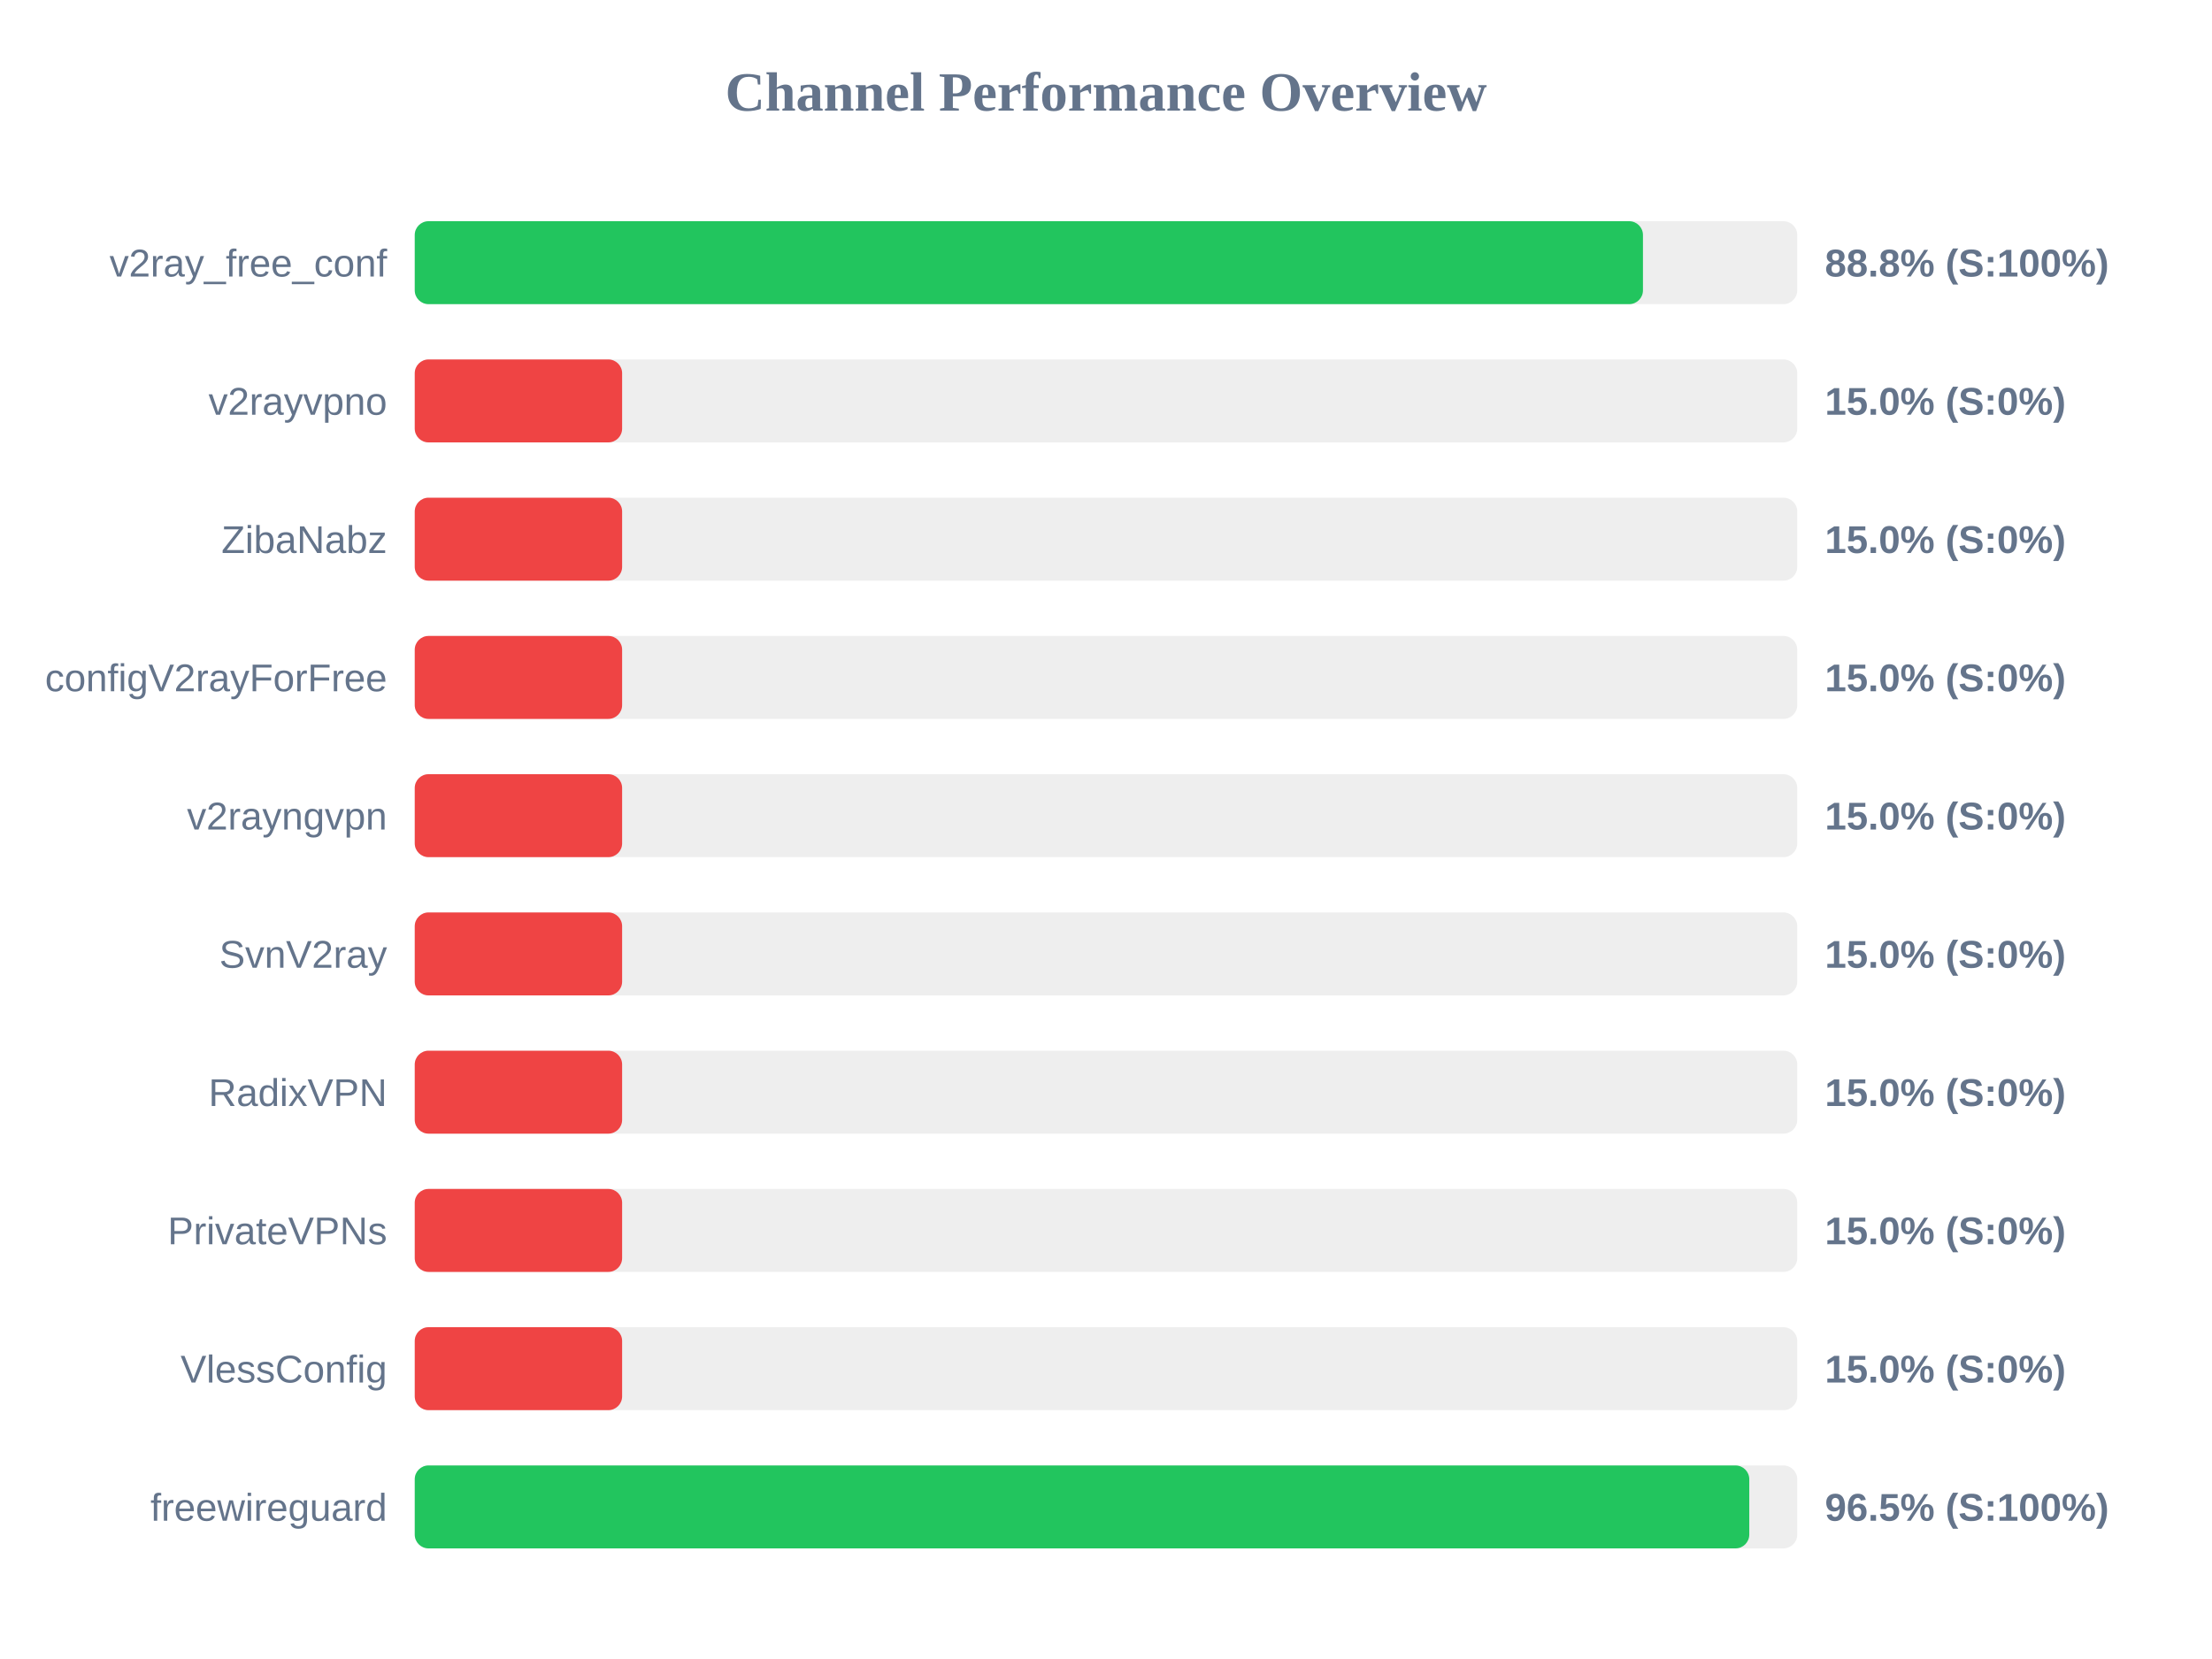
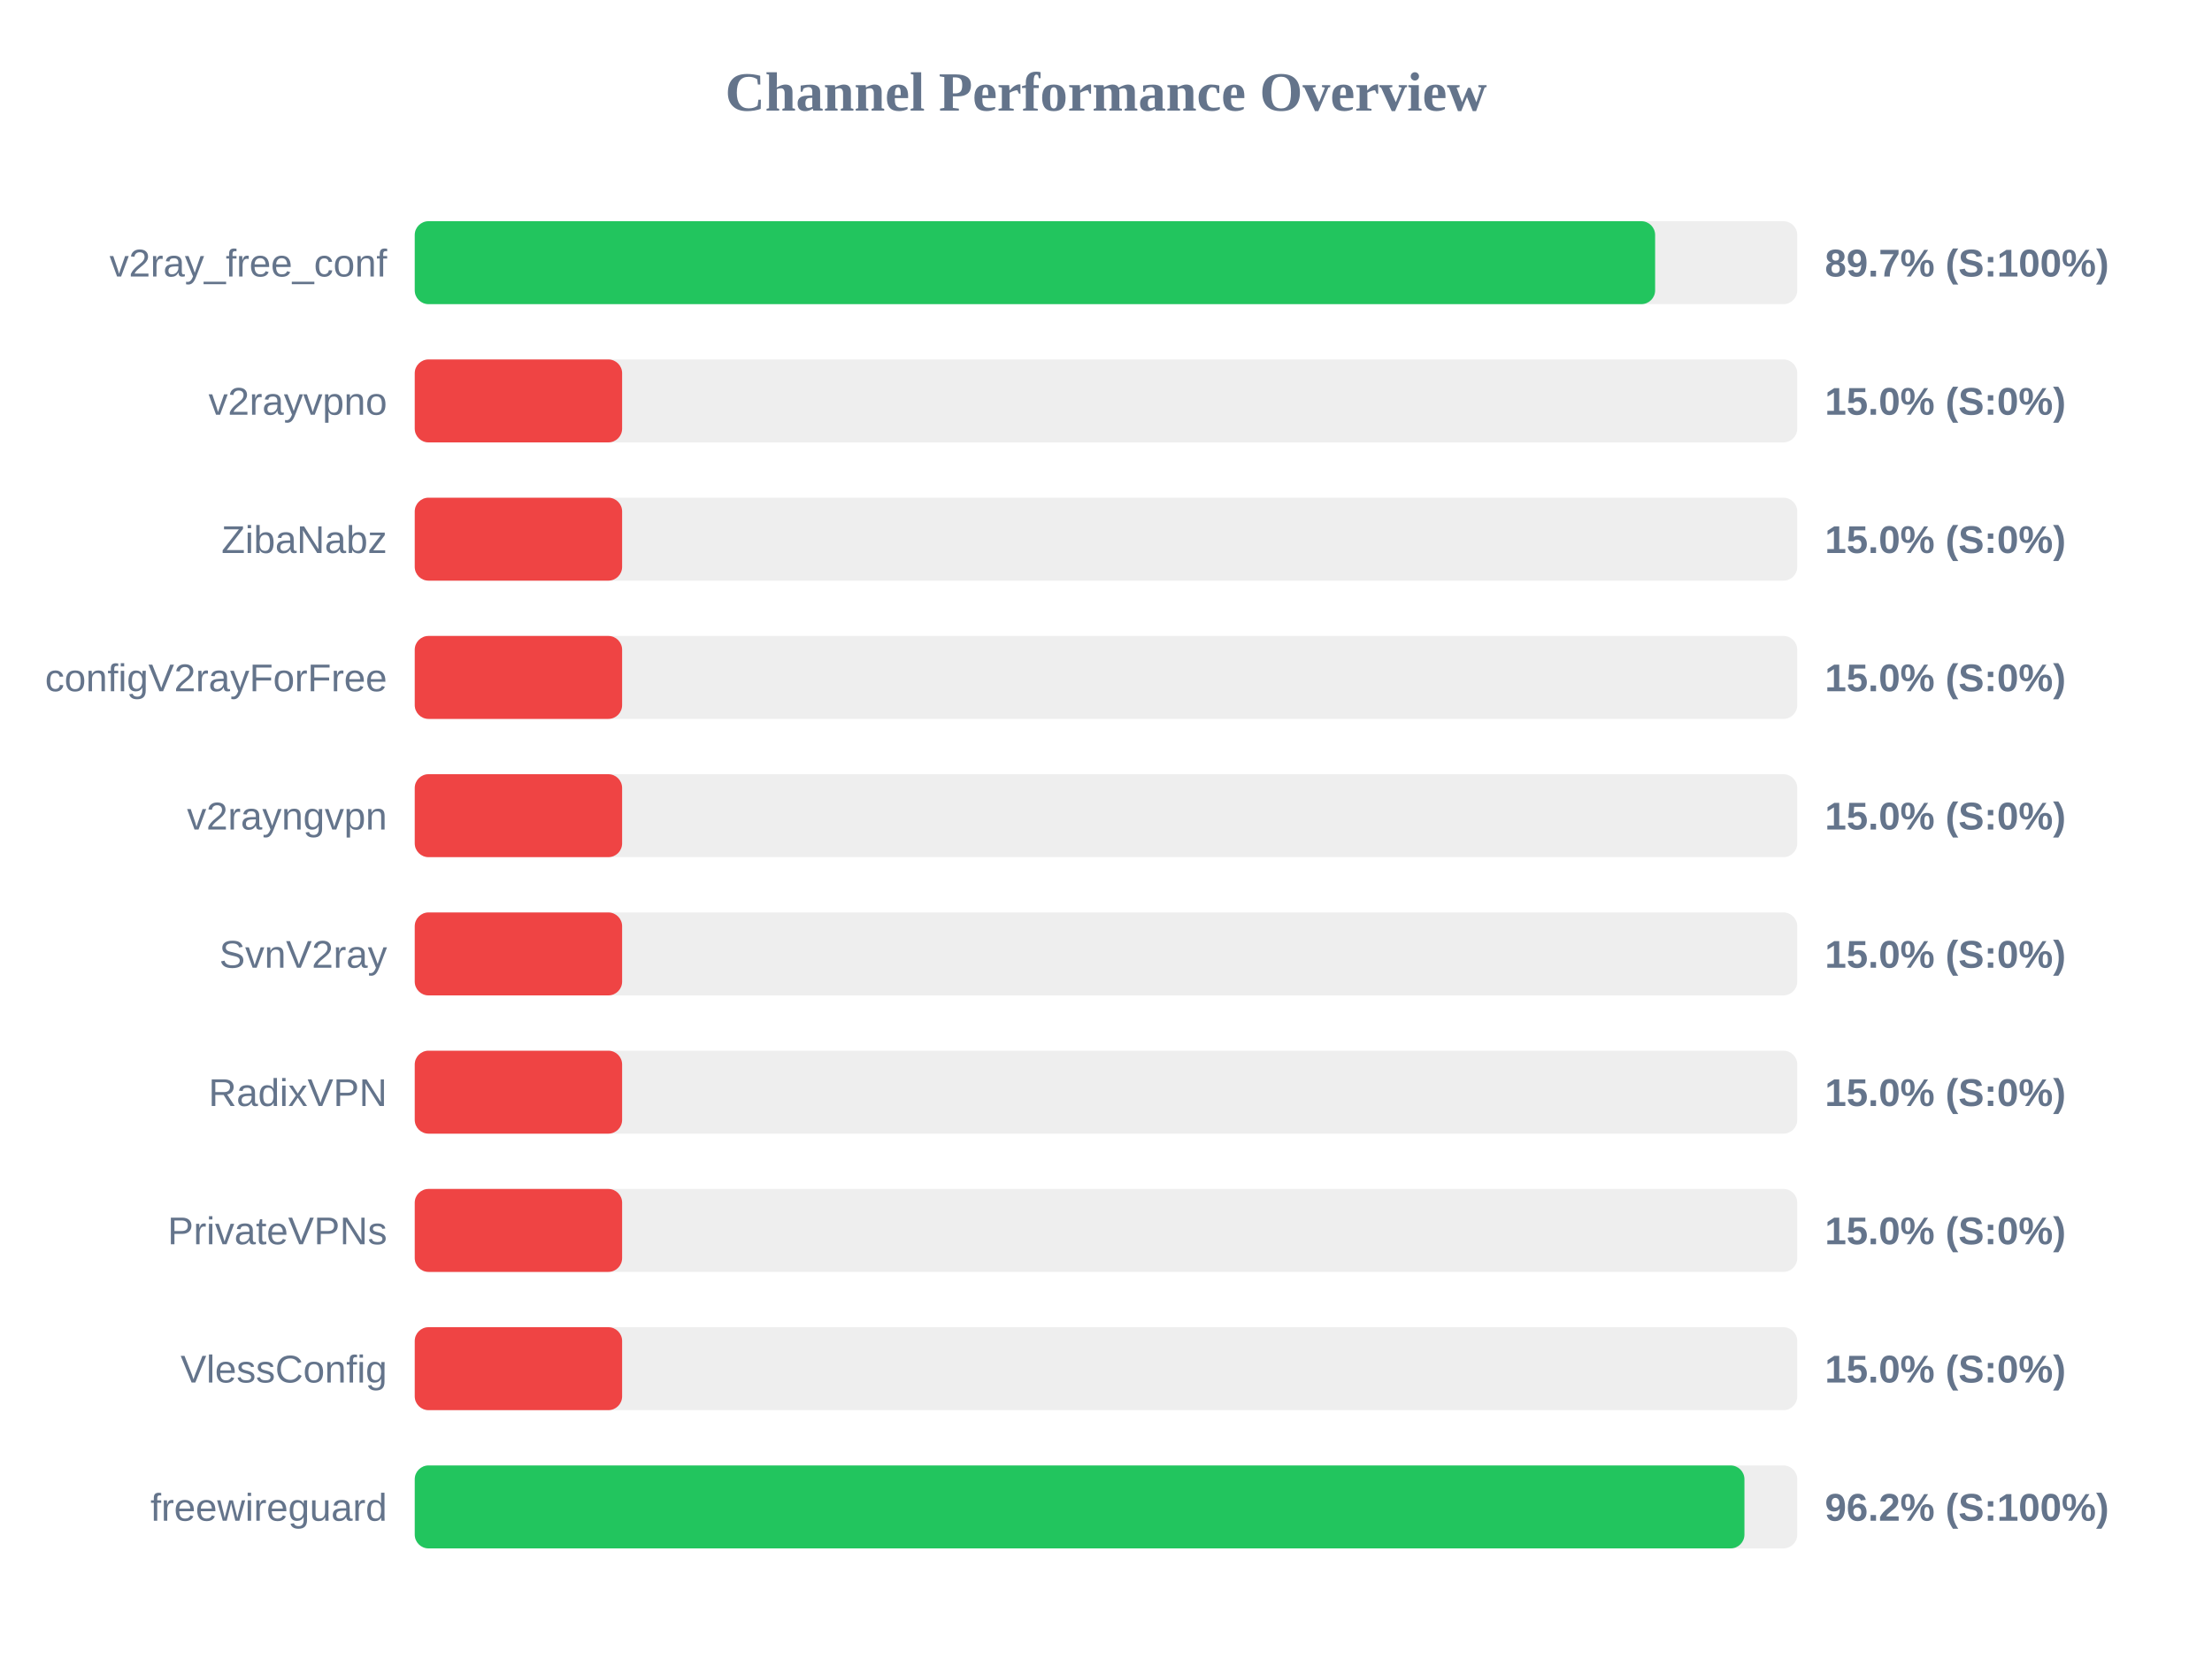
<svg xmlns="http://www.w3.org/2000/svg" width="800" height="600" version="1.1">
  <style>
        .row { font: 14px Arial; fill: #64748b; }
        .score { font: bold 14px Arial; fill: #64748b; }
    </style>
  <text x="400" y="40" text-anchor="middle" font-size="20px" font-weight="bold" fill="#64748b">Channel Performance Overview</text>
  <rect x="150" y="80" width="500" height="30" fill="#eee" rx="5" />
-   <rect x="150" y="80" width="444.2" height="30" fill="#22c55e" rx="5" />
+   <rect x="150" y="80" width="448.6" height="30" fill="#22c55e" rx="5" />
  <text x="140" y="100" text-anchor="end" class="row">v2ray_free_conf</text>
-   <text x="660" y="100" text-anchor="start" class="score">88.8% (S:100%)</text>
+   <text x="660" y="100" text-anchor="start" class="score">89.7% (S:100%)</text>
  <rect x="150" y="130" width="500" height="30" fill="#eee" rx="5" />
  <rect x="150" y="130" width="75.0" height="30" fill="#ef4444" rx="5" />
  <text x="140" y="150" text-anchor="end" class="row">v2rayvpno</text>
  <text x="660" y="150" text-anchor="start" class="score">15.0% (S:0%)</text>
  <rect x="150" y="180" width="500" height="30" fill="#eee" rx="5" />
  <rect x="150" y="180" width="75.0" height="30" fill="#ef4444" rx="5" />
  <text x="140" y="200" text-anchor="end" class="row">ZibaNabz</text>
  <text x="660" y="200" text-anchor="start" class="score">15.0% (S:0%)</text>
  <rect x="150" y="230" width="500" height="30" fill="#eee" rx="5" />
  <rect x="150" y="230" width="75.0" height="30" fill="#ef4444" rx="5" />
  <text x="140" y="250" text-anchor="end" class="row">configV2rayForFree</text>
  <text x="660" y="250" text-anchor="start" class="score">15.0% (S:0%)</text>
  <rect x="150" y="280" width="500" height="30" fill="#eee" rx="5" />
  <rect x="150" y="280" width="75.0" height="30" fill="#ef4444" rx="5" />
  <text x="140" y="300" text-anchor="end" class="row">v2rayngvpn</text>
  <text x="660" y="300" text-anchor="start" class="score">15.0% (S:0%)</text>
  <rect x="150" y="330" width="500" height="30" fill="#eee" rx="5" />
  <rect x="150" y="330" width="75.0" height="30" fill="#ef4444" rx="5" />
  <text x="140" y="350" text-anchor="end" class="row">SvnV2ray</text>
  <text x="660" y="350" text-anchor="start" class="score">15.0% (S:0%)</text>
  <rect x="150" y="380" width="500" height="30" fill="#eee" rx="5" />
  <rect x="150" y="380" width="75.0" height="30" fill="#ef4444" rx="5" />
  <text x="140" y="400" text-anchor="end" class="row">RadixVPN</text>
  <text x="660" y="400" text-anchor="start" class="score">15.0% (S:0%)</text>
  <rect x="150" y="430" width="500" height="30" fill="#eee" rx="5" />
  <rect x="150" y="430" width="75.0" height="30" fill="#ef4444" rx="5" />
  <text x="140" y="450" text-anchor="end" class="row">PrivateVPNs</text>
  <text x="660" y="450" text-anchor="start" class="score">15.0% (S:0%)</text>
  <rect x="150" y="480" width="500" height="30" fill="#eee" rx="5" />
  <rect x="150" y="480" width="75.0" height="30" fill="#ef4444" rx="5" />
  <text x="140" y="500" text-anchor="end" class="row">VlessConfig</text>
  <text x="660" y="500" text-anchor="start" class="score">15.0% (S:0%)</text>
  <rect x="150" y="530" width="500" height="30" fill="#eee" rx="5" />
-   <rect x="150" y="530" width="482.65" height="30" fill="#22c55e" rx="5" />
+   <rect x="150" y="530" width="480.9" height="30" fill="#22c55e" rx="5" />
  <text x="140" y="550" text-anchor="end" class="row">freewireguard</text>
-   <text x="660" y="550" text-anchor="start" class="score">96.5% (S:100%)</text>
+   <text x="660" y="550" text-anchor="start" class="score">96.2% (S:100%)</text>
</svg>
